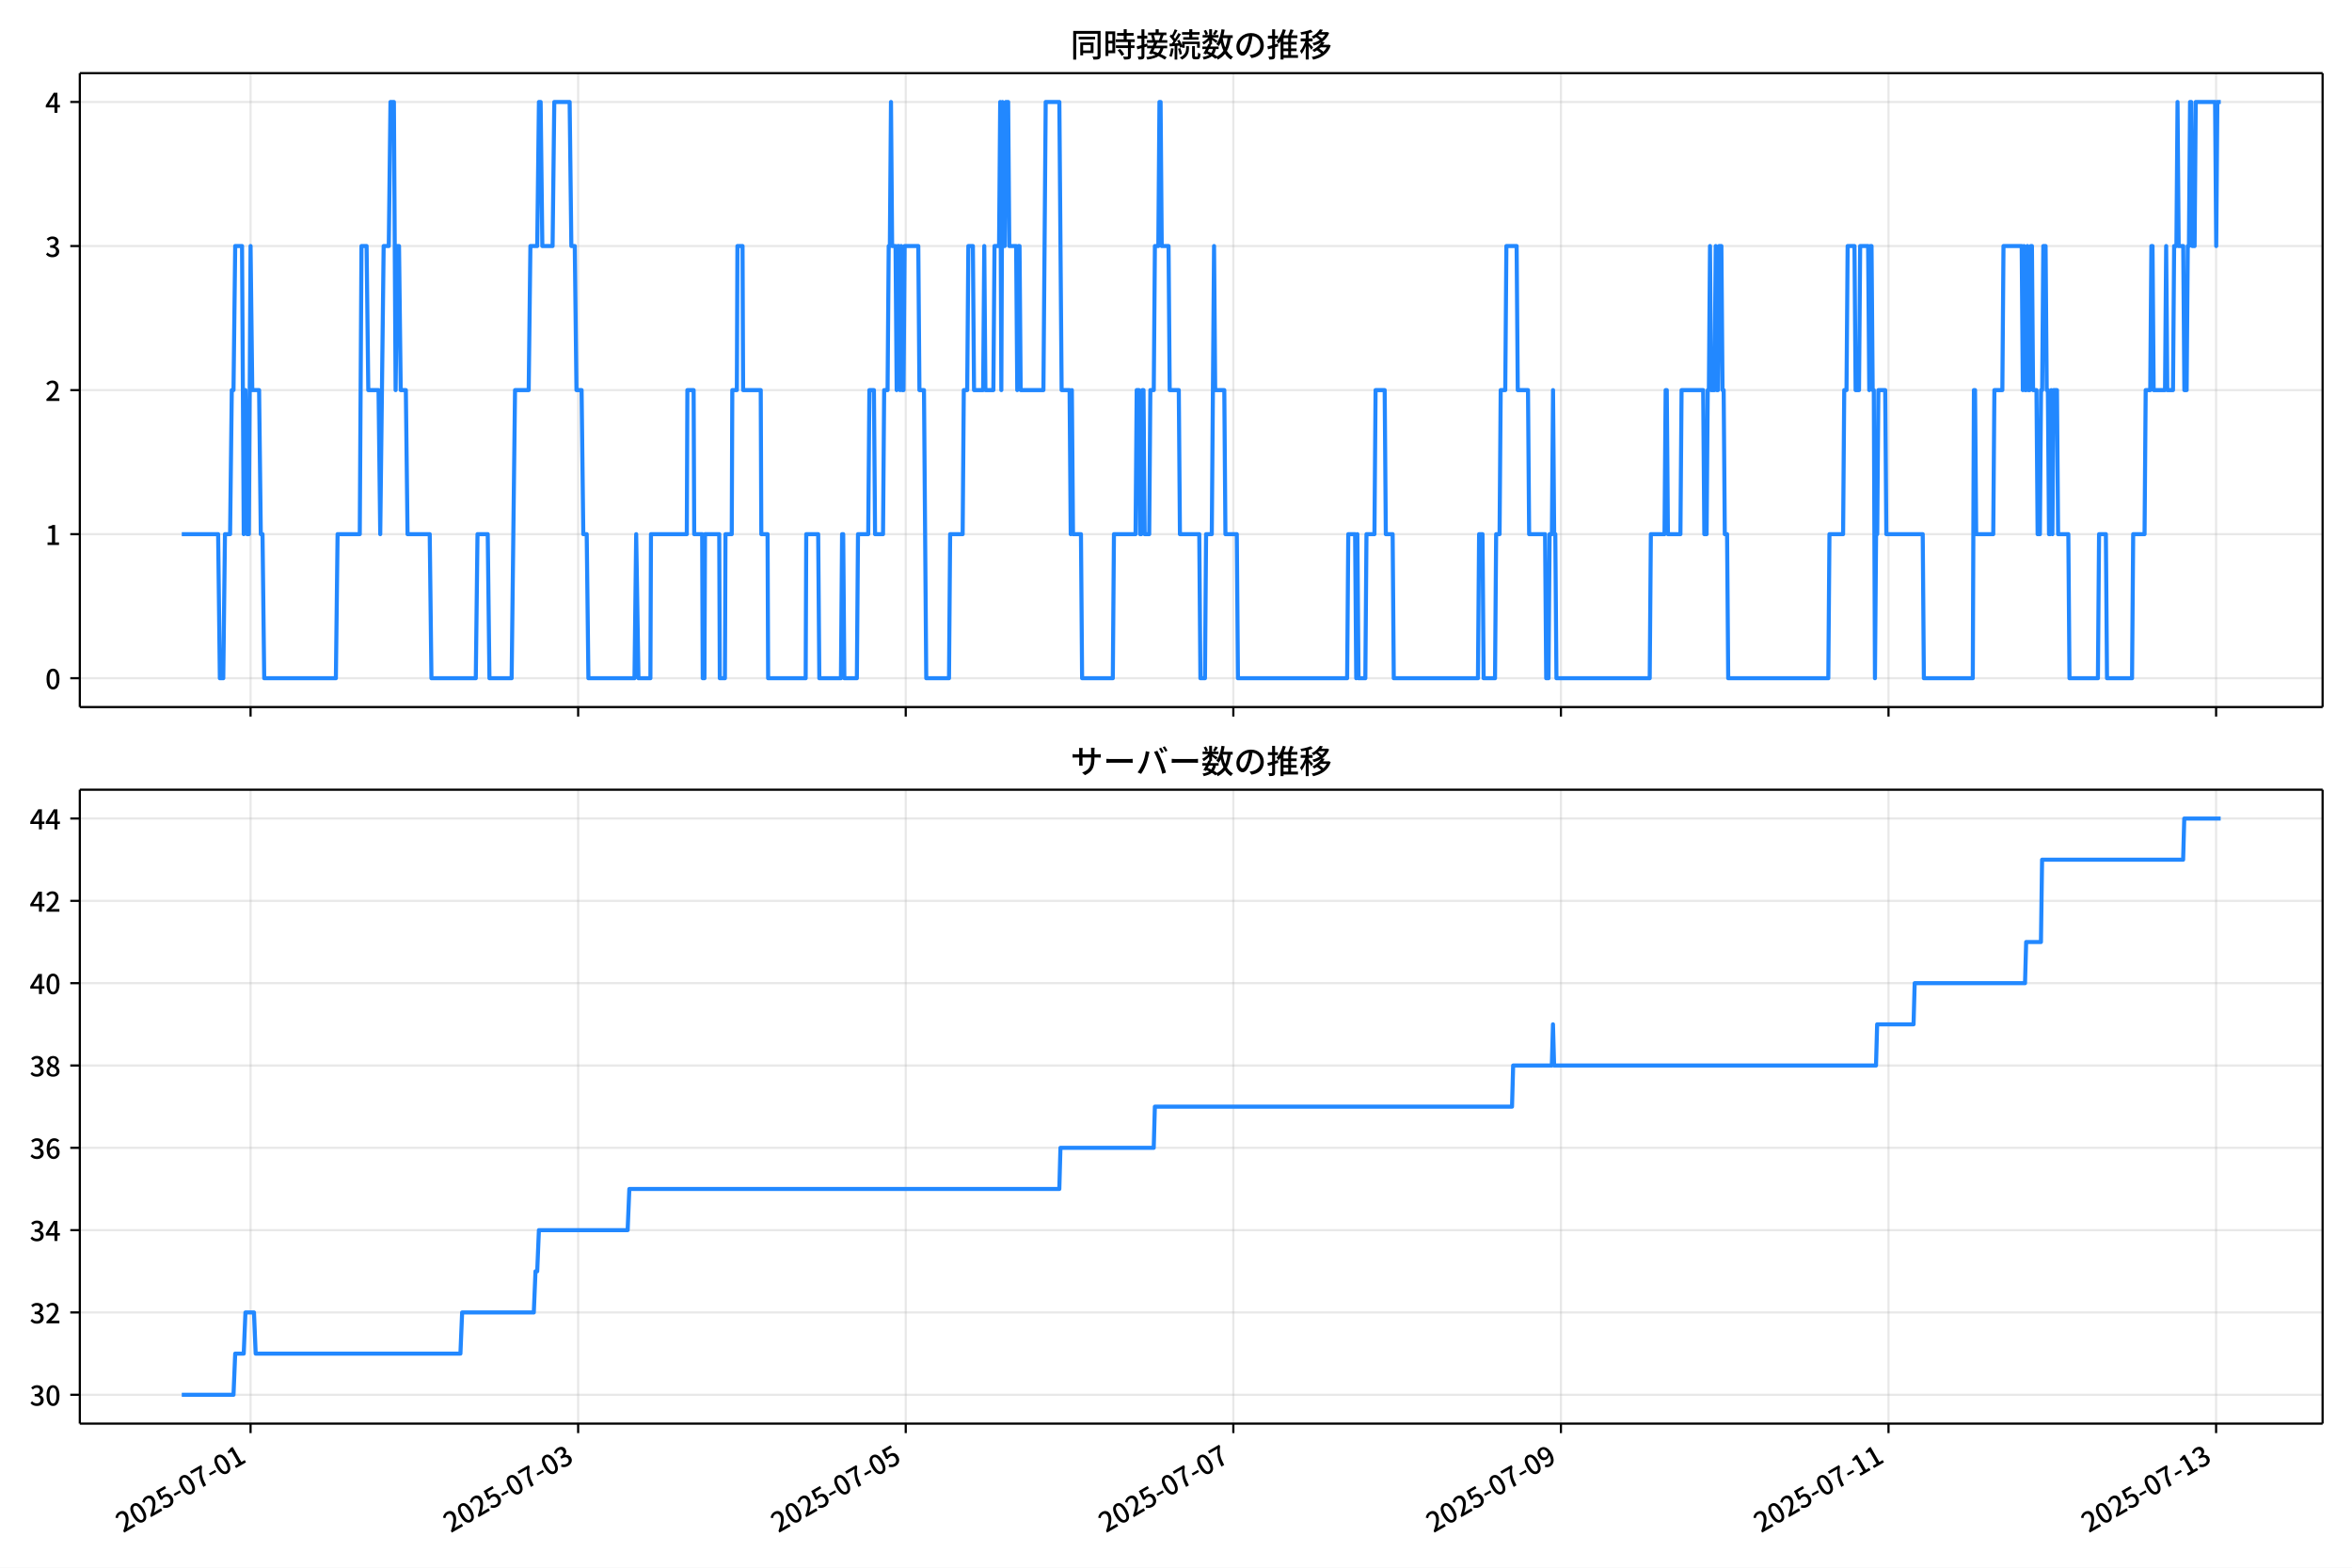
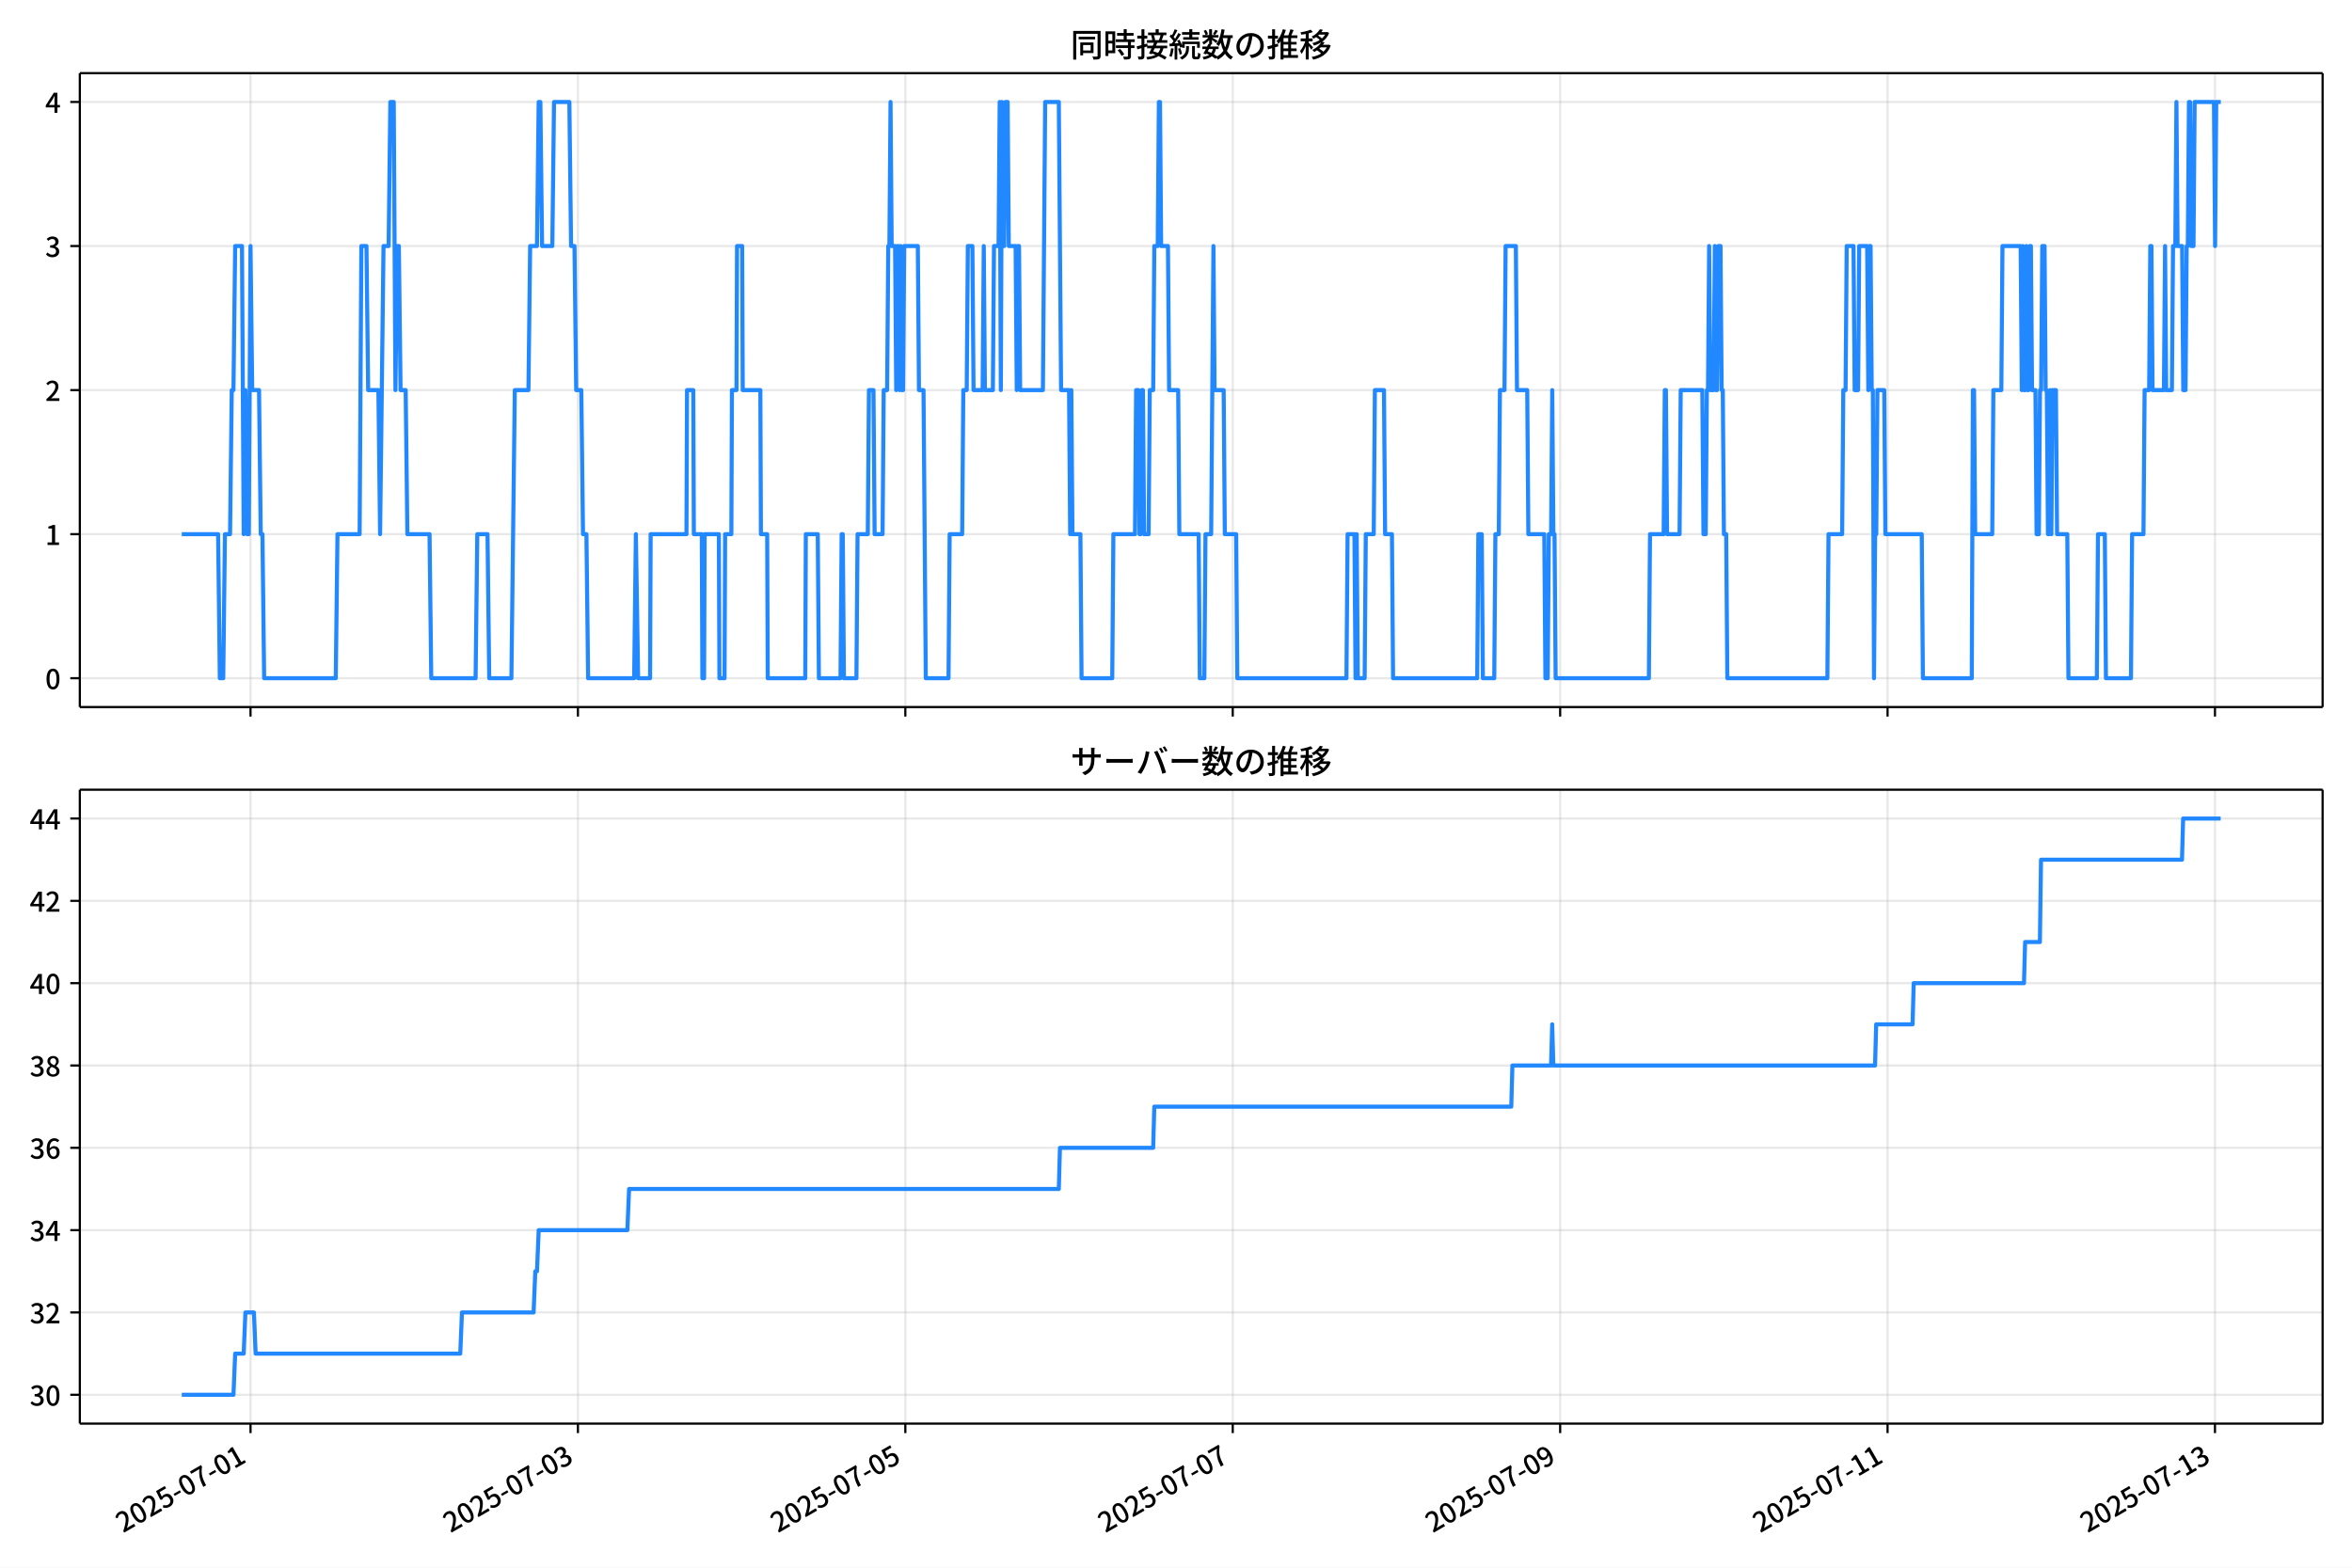
<svg xmlns="http://www.w3.org/2000/svg" xmlns:xlink="http://www.w3.org/1999/xlink" version="1.1" viewBox="0 0 864 576">
  <defs>
    <style type="text/css">*{stroke-linejoin: round; stroke-linecap: butt}</style>
  </defs>
  <g id="aa">
    <g id="ab">
      <path d="m0 576h864v-576h-864z" fill="#fff" />
    </g>
    <g id="ac">
      <g id="ad">
        <path d="m29.32 259.78h823.88v-232.9h-823.88z" fill="#fff" />
      </g>
      <g id="ae">
        <g id="af">
          <g id="ag">
-             <path d="m92.042 259.78v-232.9" clip-path="url(#f)" fill="none" stroke="#b0b0b0" stroke-linecap="square" stroke-opacity=".3" stroke-width=".8" />
+             <path d="m92.028 259.78v-232.9" clip-path="url(#f)" fill="none" stroke="#b0b0b0" stroke-linecap="square" stroke-opacity=".3" stroke-width=".8" />
          </g>
          <g id="ah">
            <defs>
              <path id="d" d="m0 0v3.5" stroke="#000" stroke-width=".8" />
            </defs>
-             <use x="92.042" y="259.778" stroke="#000000" stroke-width=".8" xlink:href="#d" />
+             <use x="92.028" y="259.778" stroke="#000000" stroke-width=".8" xlink:href="#d" />
          </g>
        </g>
        <g id="ai">
          <g id="aj">
-             <path d="m212.38 259.78v-232.9" clip-path="url(#f)" fill="none" stroke="#b0b0b0" stroke-linecap="square" stroke-opacity=".3" stroke-width=".8" />
+             <path d="m212.3 259.78v-232.9" clip-path="url(#f)" fill="none" stroke="#b0b0b0" stroke-linecap="square" stroke-opacity=".3" stroke-width=".8" />
          </g>
          <g id="ak">
-             <use x="212.382" y="259.778" stroke="#000000" stroke-width=".8" xlink:href="#d" />
+             <use x="212.301" y="259.778" stroke="#000000" stroke-width=".8" xlink:href="#d" />
          </g>
        </g>
        <g id="al">
          <g id="am">
-             <path d="m332.72 259.78v-232.9" clip-path="url(#f)" fill="none" stroke="#b0b0b0" stroke-linecap="square" stroke-opacity=".3" stroke-width=".8" />
+             <path d="m332.57 259.78v-232.9" clip-path="url(#f)" fill="none" stroke="#b0b0b0" stroke-linecap="square" stroke-opacity=".3" stroke-width=".8" />
          </g>
          <g id="an">
-             <use x="332.721" y="259.778" stroke="#000000" stroke-width=".8" xlink:href="#d" />
+             <use x="332.573" y="259.778" stroke="#000000" stroke-width=".8" xlink:href="#d" />
          </g>
        </g>
        <g id="ao">
          <g id="ap">
-             <path d="m453.06 259.78v-232.9" clip-path="url(#f)" fill="none" stroke="#b0b0b0" stroke-linecap="square" stroke-opacity=".3" stroke-width=".8" />
+             <path d="m452.85 259.78v-232.9" clip-path="url(#f)" fill="none" stroke="#b0b0b0" stroke-linecap="square" stroke-opacity=".3" stroke-width=".8" />
          </g>
          <g id="aq">
-             <use x="453.061" y="259.778" stroke="#000000" stroke-width=".8" xlink:href="#d" />
+             <use x="452.846" y="259.778" stroke="#000000" stroke-width=".8" xlink:href="#d" />
          </g>
        </g>
        <g id="ar">
          <g id="as">
-             <path d="m573.4 259.78v-232.9" clip-path="url(#f)" fill="none" stroke="#b0b0b0" stroke-linecap="square" stroke-opacity=".3" stroke-width=".8" />
+             <path d="m573.12 259.78v-232.9" clip-path="url(#f)" fill="none" stroke="#b0b0b0" stroke-linecap="square" stroke-opacity=".3" stroke-width=".8" />
          </g>
          <g id="at">
-             <use x="573.401" y="259.778" stroke="#000000" stroke-width=".8" xlink:href="#d" />
+             <use x="573.118" y="259.778" stroke="#000000" stroke-width=".8" xlink:href="#d" />
          </g>
        </g>
        <g id="au">
          <g id="av">
-             <path d="m693.74 259.78v-232.9" clip-path="url(#f)" fill="none" stroke="#b0b0b0" stroke-linecap="square" stroke-opacity=".3" stroke-width=".8" />
+             <path d="m693.39 259.78v-232.9" clip-path="url(#f)" fill="none" stroke="#b0b0b0" stroke-linecap="square" stroke-opacity=".3" stroke-width=".8" />
          </g>
          <g id="aw">
-             <use x="693.74" y="259.778" stroke="#000000" stroke-width=".8" xlink:href="#d" />
+             <use x="693.39" y="259.778" stroke="#000000" stroke-width=".8" xlink:href="#d" />
          </g>
        </g>
        <g id="ax">
          <g id="ay">
-             <path d="m814.08 259.78v-232.9" clip-path="url(#f)" fill="none" stroke="#b0b0b0" stroke-linecap="square" stroke-opacity=".3" stroke-width=".8" />
+             <path d="m813.66 259.78v-232.9" clip-path="url(#f)" fill="none" stroke="#b0b0b0" stroke-linecap="square" stroke-opacity=".3" stroke-width=".8" />
          </g>
          <g id="az">
-             <use x="814.08" y="259.778" stroke="#000000" stroke-width=".8" xlink:href="#d" />
+             <use x="813.663" y="259.778" stroke="#000000" stroke-width=".8" xlink:href="#d" />
          </g>
        </g>
      </g>
      <g id="ba">
        <g id="bb">
          <g id="bc">
            <path d="m29.32 249.19h823.88" clip-path="url(#f)" fill="none" stroke="#b0b0b0" stroke-linecap="square" stroke-opacity=".3" stroke-width=".8" />
          </g>
          <g id="bd">
            <defs>
              <path id="g" d="m0 0h-3.5" stroke="#000" stroke-width=".8" />
            </defs>
            <use x="29.32" y="249.191" stroke="#000000" stroke-width=".8" xlink:href="#g" />
          </g>
          <g id="be">
            <g transform="translate(16.62 253.18) scale(.1 -.1)">
              <defs>
                <path id="a" transform="scale(.015625)" d="m1830-90q-460 0-806 275-346 276-535 823-188 547-188 1366 0 820 188 1357 189 538 535 803 346 266 806 266 461 0 800-269 340-269 528-803 189-534 189-1354 0-819-189-1366-188-547-528-823-339-275-800-275zm0 589q237 0 422 185 186 186 288 599 103 413 103 1091 0 679-103 1082-102 403-288 582-185 180-422 180-236 0-422-180-186-179-292-582-105-403-105-1082 0-678 105-1091 106-413 292-599 186-185 422-185z" />
              </defs>
              <use xlink:href="#a" />
            </g>
          </g>
        </g>
        <g id="bf">
          <g id="bg">
            <path d="m29.32 196.26h823.88" clip-path="url(#f)" fill="none" stroke="#b0b0b0" stroke-linecap="square" stroke-opacity=".3" stroke-width=".8" />
          </g>
          <g id="bh">
            <use x="29.32" y="196.26" stroke="#000000" stroke-width=".8" xlink:href="#g" />
          </g>
          <g id="bi">
            <g transform="translate(16.62 200.25) scale(.1 -.1)">
              <defs>
                <path id="l" transform="scale(.015625)" d="m544 0v608h1037v3277h-845v467q333 58 579 147 247 90 451 218h557v-4109h915v-608h-2694z" />
              </defs>
              <use xlink:href="#l" />
            </g>
          </g>
        </g>
        <g id="bj">
          <g id="bk">
            <path d="m29.32 143.33h823.88" clip-path="url(#f)" fill="none" stroke="#b0b0b0" stroke-linecap="square" stroke-opacity=".3" stroke-width=".8" />
          </g>
          <g id="bl">
            <use x="29.32" y="143.329" stroke="#000000" stroke-width=".8" xlink:href="#g" />
          </g>
          <g id="bm">
            <g transform="translate(16.62 147.31) scale(.1 -.1)">
              <defs>
                <path id="b" transform="scale(.015625)" d="m282 0v429q697 621 1164 1136 468 515 701 956 234 442 234 826 0 256-87 451-86 196-262 301-176 106-445 106-275 0-506-151-230-150-422-368l-416 410q301 333 637 518 336 186 803 186 429 0 749-176t496-493 176-745q0-455-224-919t-615-935q-390-470-889-950 186 20 394 36t374 16h1184v-634h-3046z" />
              </defs>
              <use xlink:href="#b" />
            </g>
          </g>
        </g>
        <g id="bn">
          <g id="bo">
            <path d="m29.32 90.398h823.88" clip-path="url(#f)" fill="none" stroke="#b0b0b0" stroke-linecap="square" stroke-opacity=".3" stroke-width=".8" />
          </g>
          <g id="bp">
            <use x="29.32" y="90.398" stroke="#000000" stroke-width=".8" xlink:href="#g" />
          </g>
          <g id="bq">
            <g transform="translate(16.62 94.383) scale(.1 -.1)">
              <defs>
                <path id="j" transform="scale(.015625)" d="m1715-90q-371 0-656 90t-503 240q-217 150-377 323l359 474q211-205 479-359 269-153 634-153 269 0 467 92 199 93 311 266t112 423q0 256-125 451t-429 300q-304 106-835 106v551q467 0 732 105 266 106 384 291 119 186 119 423 0 307-192 489-192 183-531 183-269 0-503-119-233-118-438-316l-384 460q282 256 614 413 333 157 737 157 422 0 748-144 327-144 512-413 186-269 186-659 0-403-221-685-221-281-592-422v-26q269-70 490-227t349-400 128-557q0-422-215-726-214-304-573-468-358-163-787-163z" />
              </defs>
              <use xlink:href="#j" />
            </g>
          </g>
        </g>
        <g id="br">
          <g id="bs">
            <path d="m29.32 37.466h823.88" clip-path="url(#f)" fill="none" stroke="#b0b0b0" stroke-linecap="square" stroke-opacity=".3" stroke-width=".8" />
          </g>
          <g id="bt">
            <use x="29.32" y="37.466" stroke="#000000" stroke-width=".8" xlink:href="#g" />
          </g>
          <g id="bu">
            <g transform="translate(16.62 41.451) scale(.1 -.1)">
              <defs>
                <path id="k" transform="scale(.015625)" d="m2170 0v3072q0 192 12 457 13 266 20 458h-26q-90-179-183-365-92-185-195-364l-921-1415h2579v-576h-3328v493l1875 2957h858v-4717h-691z" />
              </defs>
              <use xlink:href="#k" />
            </g>
          </g>
        </g>
      </g>
      <g id="bv">
-         <path d="m66.769 196.26h13.365l.627 52.931h1.254l.627-52.931h1.88l.627-52.931h.627l.627-52.931h2.507l.627 105.86.627-52.931.627 52.931h.627l.627-105.86.627 52.931h2.507l.627 52.931h.627l.627 52.931h26.324l.627-52.931h8.148l.627-105.86h1.88l.627 52.931h3.761l.627 52.931 1.254-105.86h1.88l.627-52.931h1.254l.627 105.86.627-52.931h.627l.627 52.931h1.88l.627 52.931h8.148l.627 52.931h16.296l.627-52.931h3.761l.627 52.931h8.148l1.254-105.86h5.014l.627-52.931h2.507l.627-52.931h.627l.627 52.931h3.761l.627-52.931h5.641l.627 52.931h1.254l.627 52.931h1.88l.627 52.931h1.254l.627 52.931h16.923l.627-52.931.836 52.931h4.387l.209-52.931h13.162l.209-52.931h2.298l.209 52.931h2.925l.209 52.931h.627l.209-52.931h5.223l.209 52.931h1.88l.209-52.931h2.298l.209-52.931h1.671l.209-52.931h1.88l.209 52.931h6.477l.209 52.931h2.298l.209 52.931h13.789l.209-52.931h4.387l.418 52.931h7.939l.418-52.931h.418l.418 52.931h4.596l.418-52.931h3.761l.418-52.931h1.671l.418 52.931h2.925l.418-52.931h1.254l.418-52.931h.418l.418-52.931.418 52.931h1.254l.418 52.931.418-52.931h.418l.418 52.931.418-52.931.418 52.931h.418l.418-52.931h5.014l.418 52.931h1.671l.836 105.86h8.357l.418-52.931h4.596l.418-52.931h1.254l.418-52.931h1.671l.418 52.931h3.343l.418-52.931.418 52.931h2.925l.418-52.931h1.671l.418-52.931.418 105.86.418-105.86.418 52.931h.418l.418-52.931h.836l.418 52.931h2.507l.418 52.931.418-52.931h.418l.418 52.931h8.357l.836-105.86h5.014l.836 105.86h2.925l.418 52.931.418-52.931.418 52.931h2.925l.418 52.931h11.282l.418-52.931h7.939l.418-52.931h.836l.418 52.931h.418l.418-52.931h.418l.418 52.931h1.671l.418-52.931h1.254l.418-52.931h1.254l.418-52.931h.418l.418 52.931h2.507l.418 52.931h3.343l.418 52.931h7.103l.418 52.931h1.671l.418-52.931h2.089l.836-105.86.418 52.931h3.343l.418 52.931h4.178l.418 52.931h40.113l.418-52.931h2.507l.418 52.931.418-52.931.418 52.931h2.507l.418-52.931h2.925l.418-52.931h3.343l.418 52.931h2.507l.418 52.931h30.921l.418-52.931h1.254l.418 52.931h4.178l.418-52.931h1.254l.418-52.931h1.671l.418-52.931h3.761l.418 52.931h3.761l.418 52.931h5.85l.418 52.931h.836l.418-52.931h.836l.418-52.931.418 52.931h.418l.418 52.931h34.263l.418-52.931h5.014l.418-52.931h.418l.418 52.931h4.596l.418-52.931h7.939l.418 52.931h.836l.418-52.931h.418l.418-52.931.418 52.931h1.254l.418-52.931.418 52.931h.418l.418-52.931h.836l.418 52.931h.418l.418 52.931h.836l.418 52.931h36.77l.418-52.931h5.014l.418-52.931h.836l.418-52.931h2.507l.418 52.931h1.254l.418-52.931h2.925l.418 52.931.418-52.931h.418l.418 52.931h.418l.418 105.86.418-52.931h.418l.418-52.931h2.507l.418 52.931h13.371l.418 52.931h17.967l.418-105.86h.418l.418 52.931h6.268l.418-52.931h2.925l.418-52.931h6.686l.418 52.931.418-52.931.418 52.931h.418l.418-52.931.418 52.931h.418l.418-52.931h.418l.418 52.931h1.254l.418 52.931h.836l.418-52.931h.418l.418-52.931h.836l.418 52.931h.418l.418 52.931h.418l.418-52.931.418 52.931.418-52.931h1.254l.418 52.931h3.761l.418 52.931h10.446l.418-52.931h2.507l.418 52.931h9.193l.418-52.931h4.178l.418-52.931h1.671l.418-52.931h.418l.418 52.931h4.178l.418-52.931.418 52.931h2.089l.418-52.931h.836l.418-52.931.418 52.931h1.671l.418 52.931h.836l.418-52.931h.418l.418-52.931h.418l.418 52.931h.836l.418-52.931h7.103l.418 52.931.418-52.931h1.254v0" clip-path="url(#f)" fill="none" stroke="#28f" stroke-linecap="square" stroke-width="1.5" />
+         <path d="m66.769 196.26h13.357l.626 52.931h1.253l.626-52.931h1.879l.626-52.931h.626l.626-52.931h2.506l.626 105.86.626-52.931.626 52.931h.626l.626-105.86.626 52.931h2.506l.626 52.931h.626l.626 52.931h26.31l.626-52.931h8.143l.626-105.86h1.879l.626 52.931h3.759l.626 52.931 1.253-105.86h1.879l.626-52.931h1.253l.626 105.86.626-52.931h.626l.626 52.931h1.879l.626 52.931h8.143l.626 52.931h16.287l.626-52.931h3.759l.626 52.931h8.143l1.253-105.86h5.011l.626-52.931h2.506l.626-52.931h.626l.626 52.931h3.759l.626-52.931h5.638l.626 52.931h1.253l.626 52.931h1.879l.626 52.931h1.253l.626 52.931h16.913l.626-52.931.835 52.931h4.385l.209-52.931h13.155l.209-52.931h2.297l.209 52.931h2.923l.209 52.931h.626l.209-52.931h5.22l.209 52.931h1.879l.209-52.931h2.297l.209-52.931h1.67l.209-52.931h1.879l.209 52.931h6.473l.209 52.931h2.297l.209 52.931h13.781l.209-52.931h4.385l.418 52.931h7.935l.418-52.931h.418l.418 52.931h4.594l.418-52.931h3.759l.418-52.931h1.671l.418 52.931h2.923l.418-52.931h1.253l.418-52.931h.418l.418-52.931.418 52.931h1.253l.418 52.931.418-52.931h.418l.418 52.931.418-52.931.418 52.931h.418l.418-52.931h5.011l.418 52.931h1.67l.835 105.86h8.352l.418-52.931h4.594l.418-52.931h1.253l.418-52.931h1.67l.418 52.931h3.341l.418-52.931.418 52.931h2.923l.418-52.931h1.67l.418-52.931.418 105.86.418-105.86.418 52.931h.418l.418-52.931h.835l.418 52.931h2.506l.418 52.931.418-52.931h.418l.418 52.931h8.352l.835-105.86h5.011l.835 105.86h2.923l.418 52.931.418-52.931.418 52.931h2.923l.418 52.931h11.276l.418-52.931h7.935l.418-52.931h.835l.418 52.931h.418l.418-52.931h.418l.418 52.931h1.67l.418-52.931h1.253l.418-52.931h1.253l.418-52.931h.418l.418 52.931h2.506l.418 52.931h3.341l.418 52.931h7.099l.418 52.931h1.67l.418-52.931h2.088l.835-105.86.418 52.931h3.341l.418 52.931h4.176l.418 52.931h40.091l.418-52.931h2.506l.418 52.931.418-52.931.418 52.931h2.506l.418-52.931h2.923l.418-52.931h3.341l.418 52.931h2.506l.418 52.931h30.903l.418-52.931h1.253l.418 52.931h4.176l.418-52.931h1.253l.418-52.931h1.67l.418-52.931h3.759l.418 52.931h3.759l.418 52.931h5.847l.418 52.931h.835l.418-52.931h.835l.418-52.931.418 52.931h.418l.418 52.931h34.244l.418-52.931h5.011l.418-52.931h.418l.418 52.931h4.594l.418-52.931h7.935l.418 52.931h.835l.418-52.931h.418l.418-52.931.418 52.931h1.253l.418-52.931.418 52.931h.418l.418-52.931h.835l.418 52.931h.418l.418 52.931h.835l.418 52.931h36.75l.418-52.931h5.011l.418-52.931h.835l.418-52.931h2.506l.418 52.931h1.253l.418-52.931h2.923l.418 52.931.418-52.931h.418l.418 52.931h.418l.418 105.86.418-52.931h.418l.418-52.931h2.506l.418 52.931h13.364l.418 52.931h17.957l.418-105.86h.418l.418 52.931h6.264l.418-52.931h2.923l.418-52.931h6.682l.418 52.931.418-52.931.418 52.931h.418l.418-52.931.418 52.931h.418l.418-52.931h.418l.418 52.931h1.253l.418 52.931h.835l.418-52.931h.418l.418-52.931h.835l.418 52.931h.418l.418 52.931h.418l.418-52.931.418 52.931.418-52.931h1.253l.418 52.931h3.759l.418 52.931h10.44l.418-52.931h2.506l.418 52.931h9.188l.418-52.931h4.176l.418-52.931h1.67l.418-52.931h.418l.418 52.931h4.176l.418-52.931.418 52.931h2.088l.418-52.931h.835l.418-52.931.418 52.931h1.67l.418 52.931h.835l.418-52.931h.418l.418-52.931h.418l.418 52.931h.835l.418-52.931h7.099l.418 52.931.418-52.931h1.67v0" clip-path="url(#f)" fill="none" stroke="#28f" stroke-linecap="square" stroke-width="1.5" />
      </g>
      <g id="bw">
        <path d="m29.32 259.78v-232.9" fill="none" stroke="#000" stroke-linecap="square" stroke-width=".8" />
      </g>
      <g id="bx">
        <path d="m853.2 259.78v-232.9" fill="none" stroke="#000" stroke-linecap="square" stroke-width=".8" />
      </g>
      <g id="by">
        <path d="m29.32 259.78h823.88" fill="none" stroke="#000" stroke-linecap="square" stroke-width=".8" />
      </g>
      <g id="bz">
        <path d="m29.32 26.88h823.88" fill="none" stroke="#000" stroke-linecap="square" stroke-width=".8" />
      </g>
      <g id="ca">
        <g transform="translate(393.26 20.88) scale(.12 -.12)">
          <defs>
            <path id="u" transform="scale(.015625)" d="m1587 3936h3232v-518h-3232v518zm320-1114h557v-2534h-557v2534zm301 0h2291v-2086h-2291v512h1734v1069h-1734v505zm-1683 2260h5113v-570h-4524v-5056h-589v5626zm4768 0h595v-4896q0-250-67-397t-227-218q-160-77-426-96t-675-19q-13 83-45 192t-77 218q-45 108-89 185 281-13 527-13 247 0 330 0 83 7 118 42 36 35 36 112v4890z" />
            <path id="s" transform="scale(.015625)" d="m2714 4672h3238v-525h-3238v525zm-244-1235h3712v-538h-3712v538zm20-1184h3635v-531h-3635v531zm1523 3155h595v-2310h-595v2310zm832-2451h589v-2823q0-230-61-364-61-135-227-199-167-70-423-86t-633-16q-20 121-78 285-57 163-121 284 275-6 509-9t310-3q77 6 106 28 29 23 29 93v2810zm-2023-1677 487 282q153-160 313-352t294-381q135-189 206-343l-519-313q-64 153-189 348-124 196-278 394-154 199-314 365zm-2086 3718h1619v-4281h-1619v544h1056v3187h-1056v550zm32-1843h1293v-537h-1293v537zm-320 1843h563v-4832h-563v4832z" />
            <path id="t" transform="scale(.015625)" d="m3866 5408h614v-870h-614v870zm-1479-653h3597v-518h-3597v518zm-230-1485h4e3v-518h-4e3v518zm825 922 519 102q64-160 121-342 58-182 96-352 39-170 45-304l-544-128q-6 134-42 313-35 180-83 365-48 186-112 346zm1856 109 589-71q-96-275-202-557-105-281-195-486l-518 77q58 147 122 329 64 183 118 372t86 336zm-2643-2106h3943v-518h-3943v518zm1408 685 602-115q-167-371-362-784t-390-797-362-685l-525 179q160 288 346 666t368 784 323 752zm-659-2157 358 403q352-102 733-240 381-137 752-304 371-166 697-336 327-169 558-329l-384-461q-218 160-532 336-313 176-685 345-371 170-755 323-384 154-742 263zm1894 1114 583-71q-122-550-353-944-230-393-604-662t-922-435q-547-167-1296-269-25 128-93 269-67 141-137 230 678 64 1168 192t819 349q330 221 531 550 202 330 304 791zm-4684 217q396 90 953 240 557 151 1120 311l77-544q-525-154-1053-311-528-156-963-284l-134 588zm121 2093h1965v-563h-1965v563zm819 1248h576v-5229q0-236-51-374t-192-208q-141-77-355-99-214-23-541-16-13 115-64 288t-109 294q205-6 381-6t234 0q64 0 92 28 29 29 29 93v5229z" />
            <path id="r" transform="scale(.015625)" d="m4058 5408h595v-1798h-595v1798zm-1415-563h3443v-499h-3443v499zm231-992h3008v-499h-3008v499zm-224-877h3475v-1203h-531v729h-2432v-729h-512v1203zm1964-877h551v-1881q0-122 22-157 23-35 106-35 25 0 92 0 68 0 135 0t99 0q51 0 83 54t45 224 19 515q90-70 234-131t259-93q-19-429-83-662-64-234-183-326-118-93-316-93-39 0-103 0t-134 0-138 0q-67 0-99 0-237 0-365 64t-176 218q-48 153-48 422v1881zm-1164-6h550v-455q0-243-48-528-48-284-186-579-137-294-409-572-272-279-727-503-70 90-192 208-121 118-230 195 416 205 665 438 250 234 371 474 122 240 164 467 42 228 42 413v442zm-2240 3309 524-192q-121-244-259-503-137-259-275-496t-259-416l-410 173q122 186 246 438 125 253 240 515 116 263 193 481zm716-743 500-230q-224-359-496-756-272-396-548-764-275-368-518-650l-358 205q179 211 377 483 199 272 387 569 189 298 358 592 170 295 298 551zm-1721-665 307 403q166-154 339-340 173-185 320-364t224-327l-326-460q-77 160-218 348-141 189-314 384-172 196-332 356zm1485-832 435 179q128-211 249-458 122-246 215-474 93-227 137-412l-473-211q-32 185-119 422-86 237-201 486-115 250-243 468zm-1530-583q422 26 998 54 576 29 1184 68l7-499q-570-45-1127-84-556-38-992-70l-70 531zm1702-992 436 135q121-276 214-596t118-556l-454-148q-26 237-112 563-86 327-202 602zm-1363 109 499-83q-57-455-163-897-105-441-253-748-51 32-134 73-83 42-170 83-86 42-144 62 148 294 234 697t131 813zm691 627h525v-2861h-525v2861z" />
            <path id="n" transform="scale(.015625)" d="m224 2022h3187v-499h-3187v499zm51 2247h3111v-487h-3111v487zm1127-1735 563-121q-154-320-333-672t-352-679q-173-326-326-582l-532 173q148 243 324 566t345 669q170 346 311 646zm934-832 563-64q-89-480-262-838t-461-614-701-432-976-298q-25 128-99 269t-157 237q659 102 1085 303 426 202 666 554t342 883zm422 3597 519-211q-147-218-298-436-150-217-278-377l-403 186q121 173 252 413 132 240 208 425zm-1203 109h563v-2957h-563v2957zm-1075-320 448 186q134-192 246-420 112-227 157-393l-467-211q-38 172-147 406t-237 432zm1094-1050 397-236q-160-263-400-529-240-265-519-489-278-224-553-378-51 103-141 237-89 135-179 218 269 109 534 294 266 186 493 416 228 231 368 467zm487-204q83-45 246-145 163-99 352-211t346-211 221-150l-327-423q-83 77-230 198-147 122-317 253-170 132-327 250-156 119-259 189l295 250zm1798 396h2311v-556h-2311v556zm115 1178 615-90q-103-640-263-1235t-384-1101q-224-505-512-889-44 57-134 134t-186 157-166 125q275 339 473 796 199 458 340 995 141 538 217 1108zm1223-1510 614-58q-147-1101-445-1940-297-838-813-1443-515-604-1321-1014-26 71-90 177-64 105-134 208-70 102-128 159 742 346 1212 880 471 535 730 1290 260 755 375 1741zm-1005-135q134-851 387-1597 253-745 659-1305 407-560 1002-874-70-57-154-150-83-93-154-189-70-96-121-179-633 371-1056 988-422 618-688 1434-265 816-425 1783l550 89zm-3309-3065 327 416q377-148 754-330 378-182 701-378 324-195 548-368l-416-435q-211 179-519 378-307 198-666 383-358 186-729 334z" />
            <path id="q" transform="scale(.015625)" d="m3686 4378q-64-493-163-1041-99-547-265-1084-192-653-432-1104t-522-688-595-237q-320 0-596 221-275 221-448 621-172 400-172 931 0 537 220 1017 221 480 611 851 391 372 909 583 519 211 1121 211 576 0 1040-186 464-185 793-515 330-329 502-771 173-441 173-941 0-672-278-1194-278-521-816-851-538-329-1318-444l-378 601q166 20 307 42t263 48q307 70 585 217 279 148 496 375 218 227 342 534 125 308 125 692t-122 713q-121 330-358 573-236 243-582 380-346 138-781 138-525 0-935-186-409-185-694-489-284-304-432-656-147-352-147-678 0-365 89-605 90-240 224-355 135-115 276-115t288 144 297 457q151 314 298 800 147 461 246 982 100 522 145 1021l684-12z" />
            <path id="o" transform="scale(.015625)" d="m2995 2925h2893v-519h-2893v519zm0-1280h2893v-519h-2893v519zm-64-1299h3232v-557h-3232v557zm1312 3577h563v-3763h-563v3763zm429 1466 634-141q-154-390-340-794-185-403-339-684l-512 140q103 199 208 458 106 259 195 528 90 269 154 493zm-1472 25 582-147q-153-518-371-1018-217-499-483-931t-573-758q-38 64-109 160-70 96-147 198-77 103-141 160 416 416 733 1034t509 1302zm128-1203h2720v-537h-2720v-4205h-582v4422l313 320h269zm-3174-2157q396 90 953 240 557 151 1120 311l77-544q-525-154-1053-311-528-156-963-284l-134 588zm121 2093h1965v-563h-1965v563zm819 1248h576v-5229q0-236-51-374t-192-208q-141-77-355-99-214-23-541-16-13 115-64 288t-109 294q205-6 381-6t234 0q64 0 92 28 29 29 29 93v5229z" />
            <path id="m" transform="scale(.015625)" d="m4051 5402 595-109q-281-493-729-941t-1107-806q-39 64-106 144t-141 153q-73 74-137 119 608 288 1011 678t614 762zm-77-557h1511v-493h-1863l352 493zm1293 0h109l109 25 384-179q-192-505-496-905t-695-701q-390-301-845-519-454-217-947-358-44 109-137 253t-176 227q448 109 867 294 419 186 777 445 359 259 631 592t419 730v96zm-1990-954 377 307q167-96 336-218 170-121 320-249 151-128 247-237l-397-332q-90 108-237 236t-317 259q-169 132-329 234zm1107-934 595-109q-307-538-803-1031-496-492-1232-876-38 64-102 144t-138 156q-74 77-138 116 455 217 807 483t604 554q253 288 407 563zm-90-589h1460v-506h-1818l358 506zm1268 0h121l109 26 384-167q-192-614-531-1075t-787-794q-448-332-983-553-534-221-1129-355-45 115-132 269-86 153-176 249 551 96 1043 285 493 189 903 473 410 285 714 669t464 883v90zm-2132-1056 410 339q186-102 384-237 198-134 371-275t282-269l-435-371q-103 128-270 272-166 144-361 288t-381 253zm-2150 3533h589v-5376h-589v5376zm-992-1242h2336v-569h-2336v569zm1024-224 365-160q-96-339-231-707-134-368-291-727-157-358-336-672-179-313-365-537-44 128-134 291t-160 272q173 192 339 457 167 266 323 570 157 304 282 618t208 595zm941 1946 416-467q-314-122-695-221-380-99-784-173-403-74-780-131-20 102-71 236-51 135-102 231 358 58 732 138 375 80 711 179t573 208zm-397-2579q58-45 179-170 122-125 266-266 144-140 259-265t160-183l-352-473q-58 102-157 255-99 154-218 317-118 164-227 311-108 147-185 237l275 237z" />
          </defs>
          <use xlink:href="#u" />
          <use transform="translate(100)" xlink:href="#s" />
          <use transform="translate(200)" xlink:href="#t" />
          <use transform="translate(300)" xlink:href="#r" />
          <use transform="translate(400)" xlink:href="#n" />
          <use transform="translate(500)" xlink:href="#q" />
          <use transform="translate(600)" xlink:href="#o" />
          <use transform="translate(700)" xlink:href="#m" />
        </g>
      </g>
    </g>
    <g id="cb">
      <g id="cc">
        <path d="m29.32 523.06h823.88v-232.9h-823.88z" fill="#fff" />
      </g>
      <g id="cd">
        <g id="ce">
          <g id="cf">
-             <path d="m92.042 523.06v-232.9" clip-path="url(#c)" fill="none" stroke="#b0b0b0" stroke-linecap="square" stroke-opacity=".3" stroke-width=".8" />
+             <path d="m92.028 523.06v-232.9" clip-path="url(#c)" fill="none" stroke="#b0b0b0" stroke-linecap="square" stroke-opacity=".3" stroke-width=".8" />
          </g>
          <g id="cg">
-             <use x="92.042" y="523.055" stroke="#000000" stroke-width=".8" xlink:href="#d" />
+             <use x="92.028" y="523.055" stroke="#000000" stroke-width=".8" xlink:href="#d" />
          </g>
          <g id="ch">
-             <g transform="translate(45.253 563.33) rotate(-30) scale(.1 -.1)">
+             <g transform="translate(45.239 563.33) rotate(-30) scale(.1 -.1)">
              <defs>
                <path id="i" transform="scale(.015625)" d="m1715-90q-365 0-653 90t-506 237q-217 147-383 307l352 480q134-134 294-246t361-183q202-70 452-70 262 0 473 118 212 119 333 346 122 227 122 541 0 460-247 716-246 256-649 256-224 0-384-64t-365-198l-365 237 141 2240h2387v-627h-1747l-109-1204q154 77 307 118 154 42 340 42 397 0 723-160t518-490q192-329 192-847 0-519-224-887t-586-560q-361-192-777-192z" />
                <path id="e" transform="scale(.015625)" d="m301 1536v544h1689v-544h-1689z" />
                <path id="h" transform="scale(.015625)" d="m1235 0q32 646 109 1187t224 1024 384 941 576 938h-2208v627h3027v-455q-409-512-665-989-256-476-397-969t-205-1053-90-1251h-755z" />
              </defs>
              <use xlink:href="#b" />
              <use transform="translate(57)" xlink:href="#a" />
              <use transform="translate(114)" xlink:href="#b" />
              <use transform="translate(171)" xlink:href="#i" />
              <use transform="translate(228)" xlink:href="#e" />
              <use transform="translate(263.7)" xlink:href="#a" />
              <use transform="translate(320.7)" xlink:href="#h" />
              <use transform="translate(377.7)" xlink:href="#e" />
              <use transform="translate(413.4)" xlink:href="#a" />
              <use transform="translate(470.4)" xlink:href="#l" />
            </g>
          </g>
        </g>
        <g id="ci">
          <g id="cj">
-             <path d="m212.38 523.06v-232.9" clip-path="url(#c)" fill="none" stroke="#b0b0b0" stroke-linecap="square" stroke-opacity=".3" stroke-width=".8" />
+             <path d="m212.3 523.06v-232.9" clip-path="url(#c)" fill="none" stroke="#b0b0b0" stroke-linecap="square" stroke-opacity=".3" stroke-width=".8" />
          </g>
          <g id="ck">
-             <use x="212.382" y="523.055" stroke="#000000" stroke-width=".8" xlink:href="#d" />
+             <use x="212.301" y="523.055" stroke="#000000" stroke-width=".8" xlink:href="#d" />
          </g>
          <g id="cl">
-             <g transform="translate(165.59 563.33) rotate(-30) scale(.1 -.1)">
+             <g transform="translate(165.51 563.33) rotate(-30) scale(.1 -.1)">
              <use xlink:href="#b" />
              <use transform="translate(57)" xlink:href="#a" />
              <use transform="translate(114)" xlink:href="#b" />
              <use transform="translate(171)" xlink:href="#i" />
              <use transform="translate(228)" xlink:href="#e" />
              <use transform="translate(263.7)" xlink:href="#a" />
              <use transform="translate(320.7)" xlink:href="#h" />
              <use transform="translate(377.7)" xlink:href="#e" />
              <use transform="translate(413.4)" xlink:href="#a" />
              <use transform="translate(470.4)" xlink:href="#j" />
            </g>
          </g>
        </g>
        <g id="cm">
          <g id="cn">
-             <path d="m332.72 523.06v-232.9" clip-path="url(#c)" fill="none" stroke="#b0b0b0" stroke-linecap="square" stroke-opacity=".3" stroke-width=".8" />
+             <path d="m332.57 523.06v-232.9" clip-path="url(#c)" fill="none" stroke="#b0b0b0" stroke-linecap="square" stroke-opacity=".3" stroke-width=".8" />
          </g>
          <g id="co">
-             <use x="332.721" y="523.055" stroke="#000000" stroke-width=".8" xlink:href="#d" />
+             <use x="332.573" y="523.055" stroke="#000000" stroke-width=".8" xlink:href="#d" />
          </g>
          <g id="cp">
-             <g transform="translate(285.93 563.33) rotate(-30) scale(.1 -.1)">
+             <g transform="translate(285.78 563.33) rotate(-30) scale(.1 -.1)">
              <use xlink:href="#b" />
              <use transform="translate(57)" xlink:href="#a" />
              <use transform="translate(114)" xlink:href="#b" />
              <use transform="translate(171)" xlink:href="#i" />
              <use transform="translate(228)" xlink:href="#e" />
              <use transform="translate(263.7)" xlink:href="#a" />
              <use transform="translate(320.7)" xlink:href="#h" />
              <use transform="translate(377.7)" xlink:href="#e" />
              <use transform="translate(413.4)" xlink:href="#a" />
              <use transform="translate(470.4)" xlink:href="#i" />
            </g>
          </g>
        </g>
        <g id="cq">
          <g id="cr">
-             <path d="m453.06 523.06v-232.9" clip-path="url(#c)" fill="none" stroke="#b0b0b0" stroke-linecap="square" stroke-opacity=".3" stroke-width=".8" />
+             <path d="m452.85 523.06v-232.9" clip-path="url(#c)" fill="none" stroke="#b0b0b0" stroke-linecap="square" stroke-opacity=".3" stroke-width=".8" />
          </g>
          <g id="cs">
-             <use x="453.061" y="523.055" stroke="#000000" stroke-width=".8" xlink:href="#d" />
+             <use x="452.846" y="523.055" stroke="#000000" stroke-width=".8" xlink:href="#d" />
          </g>
          <g id="ct">
-             <g transform="translate(406.27 563.33) rotate(-30) scale(.1 -.1)">
+             <g transform="translate(406.06 563.33) rotate(-30) scale(.1 -.1)">
              <use xlink:href="#b" />
              <use transform="translate(57)" xlink:href="#a" />
              <use transform="translate(114)" xlink:href="#b" />
              <use transform="translate(171)" xlink:href="#i" />
              <use transform="translate(228)" xlink:href="#e" />
              <use transform="translate(263.7)" xlink:href="#a" />
              <use transform="translate(320.7)" xlink:href="#h" />
              <use transform="translate(377.7)" xlink:href="#e" />
              <use transform="translate(413.4)" xlink:href="#a" />
              <use transform="translate(470.4)" xlink:href="#h" />
            </g>
          </g>
        </g>
        <g id="cu">
          <g id="cv">
-             <path d="m573.4 523.06v-232.9" clip-path="url(#c)" fill="none" stroke="#b0b0b0" stroke-linecap="square" stroke-opacity=".3" stroke-width=".8" />
+             <path d="m573.12 523.06v-232.9" clip-path="url(#c)" fill="none" stroke="#b0b0b0" stroke-linecap="square" stroke-opacity=".3" stroke-width=".8" />
          </g>
          <g id="cw">
-             <use x="573.401" y="523.055" stroke="#000000" stroke-width=".8" xlink:href="#d" />
+             <use x="573.118" y="523.055" stroke="#000000" stroke-width=".8" xlink:href="#d" />
          </g>
          <g id="cx">
-             <g transform="translate(526.61 563.33) rotate(-30) scale(.1 -.1)">
+             <g transform="translate(526.33 563.33) rotate(-30) scale(.1 -.1)">
              <defs>
                <path id="v" transform="scale(.015625)" d="m1562-90q-410 0-708 150-297 151-502 356l403 461q141-160 346-256t422-96q224 0 425 102 202 103 352 333 151 230 237 614 87 384 87 941 0 589-115 970t-323 563-496 182q-205 0-372-118-166-118-262-336t-96-525q0-301 86-512 87-211 259-323 173-112 417-112 224 0 460 141 237 141 448 461l32-544q-134-180-313-314t-371-208-384-74q-391 0-689 166-297 167-467 496-169 330-169 823 0 467 195 816t515 541 698 192q339 0 636-138 298-137 519-419 221-281 349-710t128-1018q0-691-141-1187t-391-807q-249-310-563-461-313-150-652-150z" />
              </defs>
              <use xlink:href="#b" />
              <use transform="translate(57)" xlink:href="#a" />
              <use transform="translate(114)" xlink:href="#b" />
              <use transform="translate(171)" xlink:href="#i" />
              <use transform="translate(228)" xlink:href="#e" />
              <use transform="translate(263.7)" xlink:href="#a" />
              <use transform="translate(320.7)" xlink:href="#h" />
              <use transform="translate(377.7)" xlink:href="#e" />
              <use transform="translate(413.4)" xlink:href="#a" />
              <use transform="translate(470.4)" xlink:href="#v" />
            </g>
          </g>
        </g>
        <g id="cy">
          <g id="cz">
-             <path d="m693.74 523.06v-232.9" clip-path="url(#c)" fill="none" stroke="#b0b0b0" stroke-linecap="square" stroke-opacity=".3" stroke-width=".8" />
+             <path d="m693.39 523.06v-232.9" clip-path="url(#c)" fill="none" stroke="#b0b0b0" stroke-linecap="square" stroke-opacity=".3" stroke-width=".8" />
          </g>
          <g id="da">
-             <use x="693.74" y="523.055" stroke="#000000" stroke-width=".8" xlink:href="#d" />
+             <use x="693.39" y="523.055" stroke="#000000" stroke-width=".8" xlink:href="#d" />
          </g>
          <g id="db">
-             <g transform="translate(646.95 563.33) rotate(-30) scale(.1 -.1)">
+             <g transform="translate(646.6 563.33) rotate(-30) scale(.1 -.1)">
              <use xlink:href="#b" />
              <use transform="translate(57)" xlink:href="#a" />
              <use transform="translate(114)" xlink:href="#b" />
              <use transform="translate(171)" xlink:href="#i" />
              <use transform="translate(228)" xlink:href="#e" />
              <use transform="translate(263.7)" xlink:href="#a" />
              <use transform="translate(320.7)" xlink:href="#h" />
              <use transform="translate(377.7)" xlink:href="#e" />
              <use transform="translate(413.4)" xlink:href="#l" />
              <use transform="translate(470.4)" xlink:href="#l" />
            </g>
          </g>
        </g>
        <g id="dc">
          <g id="dd">
-             <path d="m814.08 523.06v-232.9" clip-path="url(#c)" fill="none" stroke="#b0b0b0" stroke-linecap="square" stroke-opacity=".3" stroke-width=".8" />
+             <path d="m813.66 523.06v-232.9" clip-path="url(#c)" fill="none" stroke="#b0b0b0" stroke-linecap="square" stroke-opacity=".3" stroke-width=".8" />
          </g>
          <g id="de">
-             <use x="814.08" y="523.055" stroke="#000000" stroke-width=".8" xlink:href="#d" />
+             <use x="813.663" y="523.055" stroke="#000000" stroke-width=".8" xlink:href="#d" />
          </g>
          <g id="df">
-             <g transform="translate(767.29 563.33) rotate(-30) scale(.1 -.1)">
+             <g transform="translate(766.87 563.33) rotate(-30) scale(.1 -.1)">
              <use xlink:href="#b" />
              <use transform="translate(57)" xlink:href="#a" />
              <use transform="translate(114)" xlink:href="#b" />
              <use transform="translate(171)" xlink:href="#i" />
              <use transform="translate(228)" xlink:href="#e" />
              <use transform="translate(263.7)" xlink:href="#a" />
              <use transform="translate(320.7)" xlink:href="#h" />
              <use transform="translate(377.7)" xlink:href="#e" />
              <use transform="translate(413.4)" xlink:href="#l" />
              <use transform="translate(470.4)" xlink:href="#j" />
            </g>
          </g>
        </g>
      </g>
      <g id="dg">
        <g id="dh">
          <g id="di">
            <path d="m29.32 512.47h823.88" clip-path="url(#c)" fill="none" stroke="#b0b0b0" stroke-linecap="square" stroke-opacity=".3" stroke-width=".8" />
          </g>
          <g id="dj">
            <use x="29.32" y="512.469" stroke="#000000" stroke-width=".8" xlink:href="#g" />
          </g>
          <g id="dk">
            <g transform="translate(10.92 516.45) scale(.1 -.1)">
              <use xlink:href="#j" />
              <use transform="translate(57)" xlink:href="#a" />
            </g>
          </g>
        </g>
        <g id="dl">
          <g id="dm">
            <path d="m29.32 482.22h823.88" clip-path="url(#c)" fill="none" stroke="#b0b0b0" stroke-linecap="square" stroke-opacity=".3" stroke-width=".8" />
          </g>
          <g id="dn">
            <use x="29.32" y="482.223" stroke="#000000" stroke-width=".8" xlink:href="#g" />
          </g>
          <g id="do">
            <g transform="translate(10.92 486.21) scale(.1 -.1)">
              <use xlink:href="#j" />
              <use transform="translate(57)" xlink:href="#b" />
            </g>
          </g>
        </g>
        <g id="dp">
          <g id="dq">
            <path d="m29.32 451.98h823.88" clip-path="url(#c)" fill="none" stroke="#b0b0b0" stroke-linecap="square" stroke-opacity=".3" stroke-width=".8" />
          </g>
          <g id="dr">
            <use x="29.32" y="451.976" stroke="#000000" stroke-width=".8" xlink:href="#g" />
          </g>
          <g id="ds">
            <g transform="translate(10.92 455.96) scale(.1 -.1)">
              <use xlink:href="#j" />
              <use transform="translate(57)" xlink:href="#k" />
            </g>
          </g>
        </g>
        <g id="dt">
          <g id="du">
            <path d="m29.32 421.73h823.88" clip-path="url(#c)" fill="none" stroke="#b0b0b0" stroke-linecap="square" stroke-opacity=".3" stroke-width=".8" />
          </g>
          <g id="dv">
            <use x="29.32" y="421.73" stroke="#000000" stroke-width=".8" xlink:href="#g" />
          </g>
          <g id="dw">
            <g transform="translate(10.92 425.71) scale(.1 -.1)">
              <defs>
                <path id="x" transform="scale(.015625)" d="m1971-90q-339 0-634 144-294 144-518 435-224 292-352 733-128 442-128 1044 0 678 147 1161 148 483 397 784 250 301 570 445t665 144q397 0 688-147 292-147 490-359l-403-448q-128 154-327 253-198 99-409 99-307 0-567-182-259-182-413-605-153-422-153-1145 0-608 115-1002t326-589q212-195 493-195 212 0 375 121 163 122 259 343t96 522q0 300-90 511-89 212-259 320-169 109-419 109-211 0-451-134t-458-461l-25 538q134 192 313 323t374 201q196 71 375 71 397 0 694-163 298-163 467-490 170-326 170-825 0-468-195-817-195-348-512-544-317-195-701-195z" />
              </defs>
              <use xlink:href="#j" />
              <use transform="translate(57)" xlink:href="#x" />
            </g>
          </g>
        </g>
        <g id="dx">
          <g id="dy">
            <path d="m29.32 391.48h823.88" clip-path="url(#c)" fill="none" stroke="#b0b0b0" stroke-linecap="square" stroke-opacity=".3" stroke-width=".8" />
          </g>
          <g id="dz">
            <use x="29.32" y="391.483" stroke="#000000" stroke-width=".8" xlink:href="#g" />
          </g>
          <g id="ea">
            <g transform="translate(10.92 395.47) scale(.1 -.1)">
              <defs>
                <path id="w" transform="scale(.015625)" d="m1830-90q-441 0-787 163-345 164-547 448-202 285-202 650 0 314 122 557t314 419 403 291v32q-256 186-442 458-185 272-185 643 0 365 176 640t480 425q304 151 694 151 410 0 704-160t457-439q164-278 164-649 0-237-96-448t-234-381q-137-169-291-278v-32q218-115 397-285 179-169 288-406t109-557q0-346-189-628-189-281-532-448-342-166-803-166zm314 2708q205 198 310 419 106 221 106 464 0 211-83 384t-247 272q-163 99-393 99-288 0-480-183-192-182-192-502 0-256 134-429 135-172 359-294t486-230zm-294-2170q236 0 418 89 183 90 285 253 103 164 103 388 0 211-90 367-89 157-246 272-157 116-368 215t-454 195q-244-173-398-426-153-252-153-553 0-237 118-416 119-179 324-282 205-102 461-102z" />
              </defs>
              <use xlink:href="#j" />
              <use transform="translate(57)" xlink:href="#w" />
            </g>
          </g>
        </g>
        <g id="eb">
          <g id="ec">
            <path d="m29.32 361.24h823.88" clip-path="url(#c)" fill="none" stroke="#b0b0b0" stroke-linecap="square" stroke-opacity=".3" stroke-width=".8" />
          </g>
          <g id="ed">
            <use x="29.32" y="361.237" stroke="#000000" stroke-width=".8" xlink:href="#g" />
          </g>
          <g id="ee">
            <g transform="translate(10.92 365.22) scale(.1 -.1)">
              <use xlink:href="#k" />
              <use transform="translate(57)" xlink:href="#a" />
            </g>
          </g>
        </g>
        <g id="ef">
          <g id="eg">
            <path d="m29.32 330.99h823.88" clip-path="url(#c)" fill="none" stroke="#b0b0b0" stroke-linecap="square" stroke-opacity=".3" stroke-width=".8" />
          </g>
          <g id="eh">
            <use x="29.32" y="330.99" stroke="#000000" stroke-width=".8" xlink:href="#g" />
          </g>
          <g id="ei">
            <g transform="translate(10.92 334.98) scale(.1 -.1)">
              <use xlink:href="#k" />
              <use transform="translate(57)" xlink:href="#b" />
            </g>
          </g>
        </g>
        <g id="ej">
          <g id="ek">
            <path d="m29.32 300.74h823.88" clip-path="url(#c)" fill="none" stroke="#b0b0b0" stroke-linecap="square" stroke-opacity=".3" stroke-width=".8" />
          </g>
          <g id="el">
            <use x="29.32" y="300.744" stroke="#000000" stroke-width=".8" xlink:href="#g" />
          </g>
          <g id="em">
            <g transform="translate(10.92 304.73) scale(.1 -.1)">
              <use xlink:href="#k" />
              <use transform="translate(57)" xlink:href="#k" />
            </g>
          </g>
        </g>
      </g>
      <g id="en">
-         <path d="m66.769 512.47h19.006l.627-15.123h3.134l.627-15.123h3.134l.627 15.123h75.212l.627-15.123h26.324l.627-15.123h.627l.627-15.123h32.592l.627-15.123h157.95l.418-15.123h34.263l.418-15.123h131.2l.418-15.123h14.207l.418-15.123.418 15.123h118.25l.418-15.123h13.371l.418-15.123h40.531l.418-15.123h5.432l.418-30.246h51.813l.418-15.123h13.371v0" clip-path="url(#c)" fill="none" stroke="#28f" stroke-linecap="square" stroke-width="1.5" />
+         <path d="m66.769 512.47h18.995l.626-15.123h3.132l.626-15.123h3.132l.626 15.123h75.17l.626-15.123h26.31l.626-15.123h.626l.626-15.123h32.574l.626-15.123h157.86l.418-15.123h34.244l.418-15.123h131.13l.418-15.123h14.199l.418-15.123.418 15.123h118.18l.418-15.123h13.364l.418-15.123h40.508l.418-15.123h5.429l.418-30.246h51.784l.418-15.123h13.781v0" clip-path="url(#c)" fill="none" stroke="#28f" stroke-linecap="square" stroke-width="1.5" />
      </g>
      <g id="eo">
        <path d="m29.32 523.06v-232.9" fill="none" stroke="#000" stroke-linecap="square" stroke-width=".8" />
      </g>
      <g id="ep">
        <path d="m853.2 523.06v-232.9" fill="none" stroke="#000" stroke-linecap="square" stroke-width=".8" />
      </g>
      <g id="eq">
        <path d="m29.32 523.06h823.88" fill="none" stroke="#000" stroke-linecap="square" stroke-width=".8" />
      </g>
      <g id="er">
        <path d="m29.32 290.16h823.88" fill="none" stroke="#000" stroke-linecap="square" stroke-width=".8" />
      </g>
      <g id="es">
        <g transform="translate(393.26 284.16) scale(.12 -.12)">
          <defs>
            <path id="z" transform="scale(.015625)" d="m4685 2893q0-621-84-1111-83-489-288-877-204-387-569-691t-928-560l-544 512q448 167 781 371 333 205 550 503 218 298 323 739 106 442 106 1075v1620q0 192-10 339-9 147-22 217h723q-6-70-22-217t-16-339v-1581zm-2304 2086q-7-64-23-199-16-134-16-313v-2317q0-128 6-256 7-128 13-224 7-96 13-140h-710q6 44 12 140 7 96 13 221 7 125 7 259v2317q0 122-10 256-9 135-28 256h723zm-1978-1197q45-12 144-22t237-20q138-9 285-9h4217q237 0 394 13t246 26v-679q-76 7-240 13-163 6-393 6h-4224q-147 0-282-3-134-3-234-10-99-6-150-12v697z" />
            <path id="p" transform="scale(.015625)" d="m621 2854q109-6 265-16 157-9 339-16 183-6 349-6 128 0 352 0t509 0 598 0q314 0 624 0 311 0 586 0t486 0q212 0 327 0 230 0 416 16t301 22v-793q-109 6-308 19-198 13-409 13-109 0-324 0-214 0-489 0t-586 0q-310 0-624 0-313 0-598 0t-509 0-352 0q-262 0-525-10-262-9-428-22v793z" />
            <path id="y" transform="scale(.015625)" d="m4941 5037q83-109 176-269t182-320q90-160 154-288l-416-179q-96 192-240 448t-272 435l416 173zm723 275q83-122 182-282 100-160 196-317 96-156 153-271l-416-186q-102 205-246 454-144 250-279 429l410 173zm-4339-3360q102 262 201 556 100 295 183 612t144 630q61 314 93 602l723-147q-19-83-45-183-26-99-48-195t-42-166q-32-154-86-394t-131-512-164-551q-86-278-182-514-115-301-269-618-153-317-326-618-173-300-346-550l-697 294q301 397 563 874t429 880zm3155 198q-96 250-215 531-118 282-243 567-124 285-246 534-122 250-224 429l659 218q96-179 221-429t253-535q128-284 249-566 122-281 218-525 90-230 195-518 106-288 211-592 106-304 195-589 90-285 154-515l-729-237q-84 352-199 736t-240 768-259 723z" />
          </defs>
          <use xlink:href="#z" />
          <use transform="translate(100)" xlink:href="#p" />
          <use transform="translate(200)" xlink:href="#y" />
          <use transform="translate(300)" xlink:href="#p" />
          <use transform="translate(400)" xlink:href="#n" />
          <use transform="translate(500)" xlink:href="#q" />
          <use transform="translate(600)" xlink:href="#o" />
          <use transform="translate(700)" xlink:href="#m" />
        </g>
      </g>
    </g>
  </g>
  <defs>
    <clipPath id="f">
      <rect x="29.32" y="26.88" width="823.88" height="232.9" />
    </clipPath>
    <clipPath id="c">
      <rect x="29.32" y="290.16" width="823.88" height="232.9" />
    </clipPath>
  </defs>
</svg>
